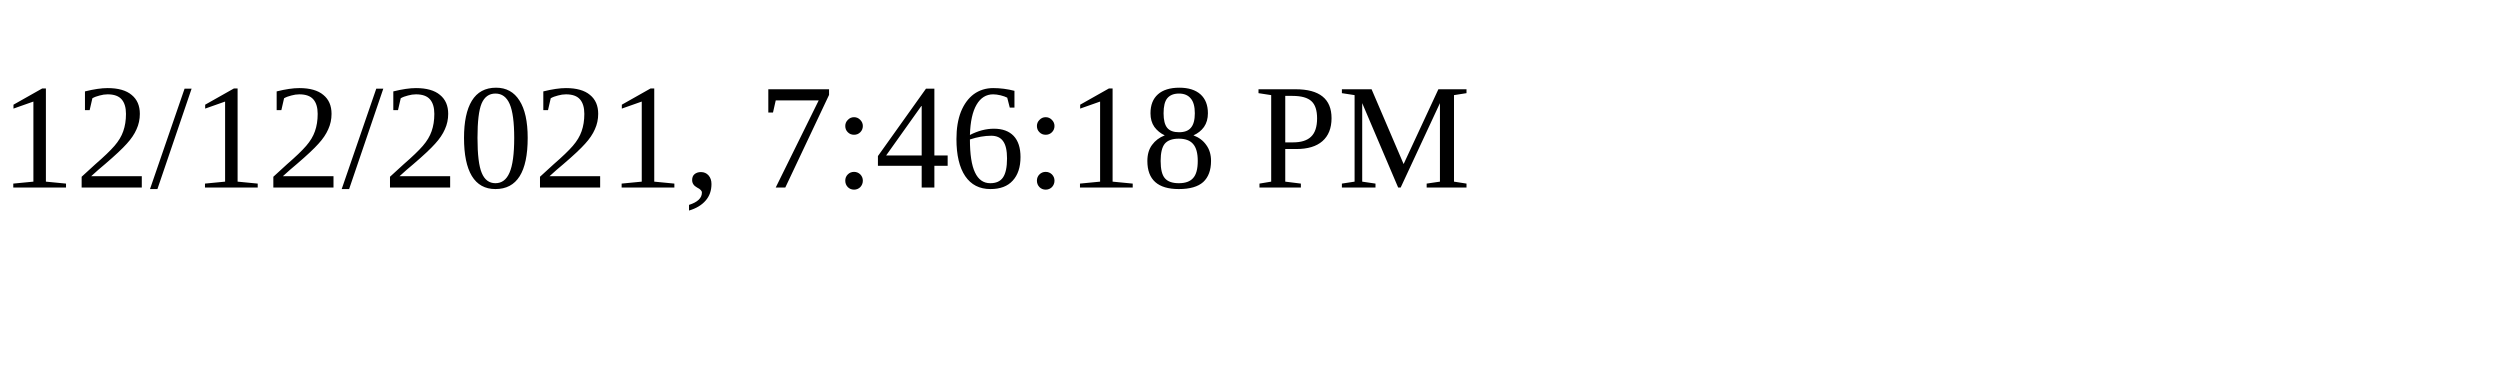
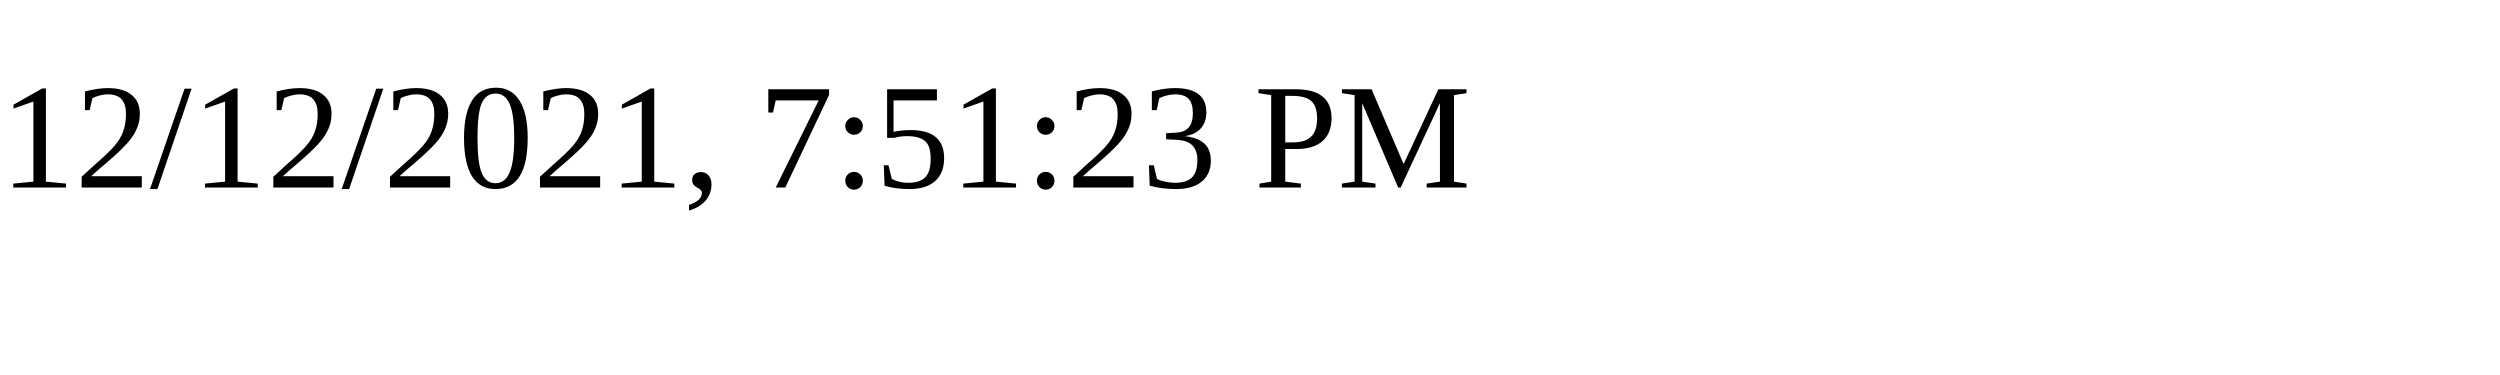
<svg xmlns="http://www.w3.org/2000/svg" height="30" width="200">
-   <text x="0" y="15">12/12/2021, 7:46:18 PM</text>
+   <text x="0" y="15">12/12/2021, 7:51:23 PM</text>
</svg>
